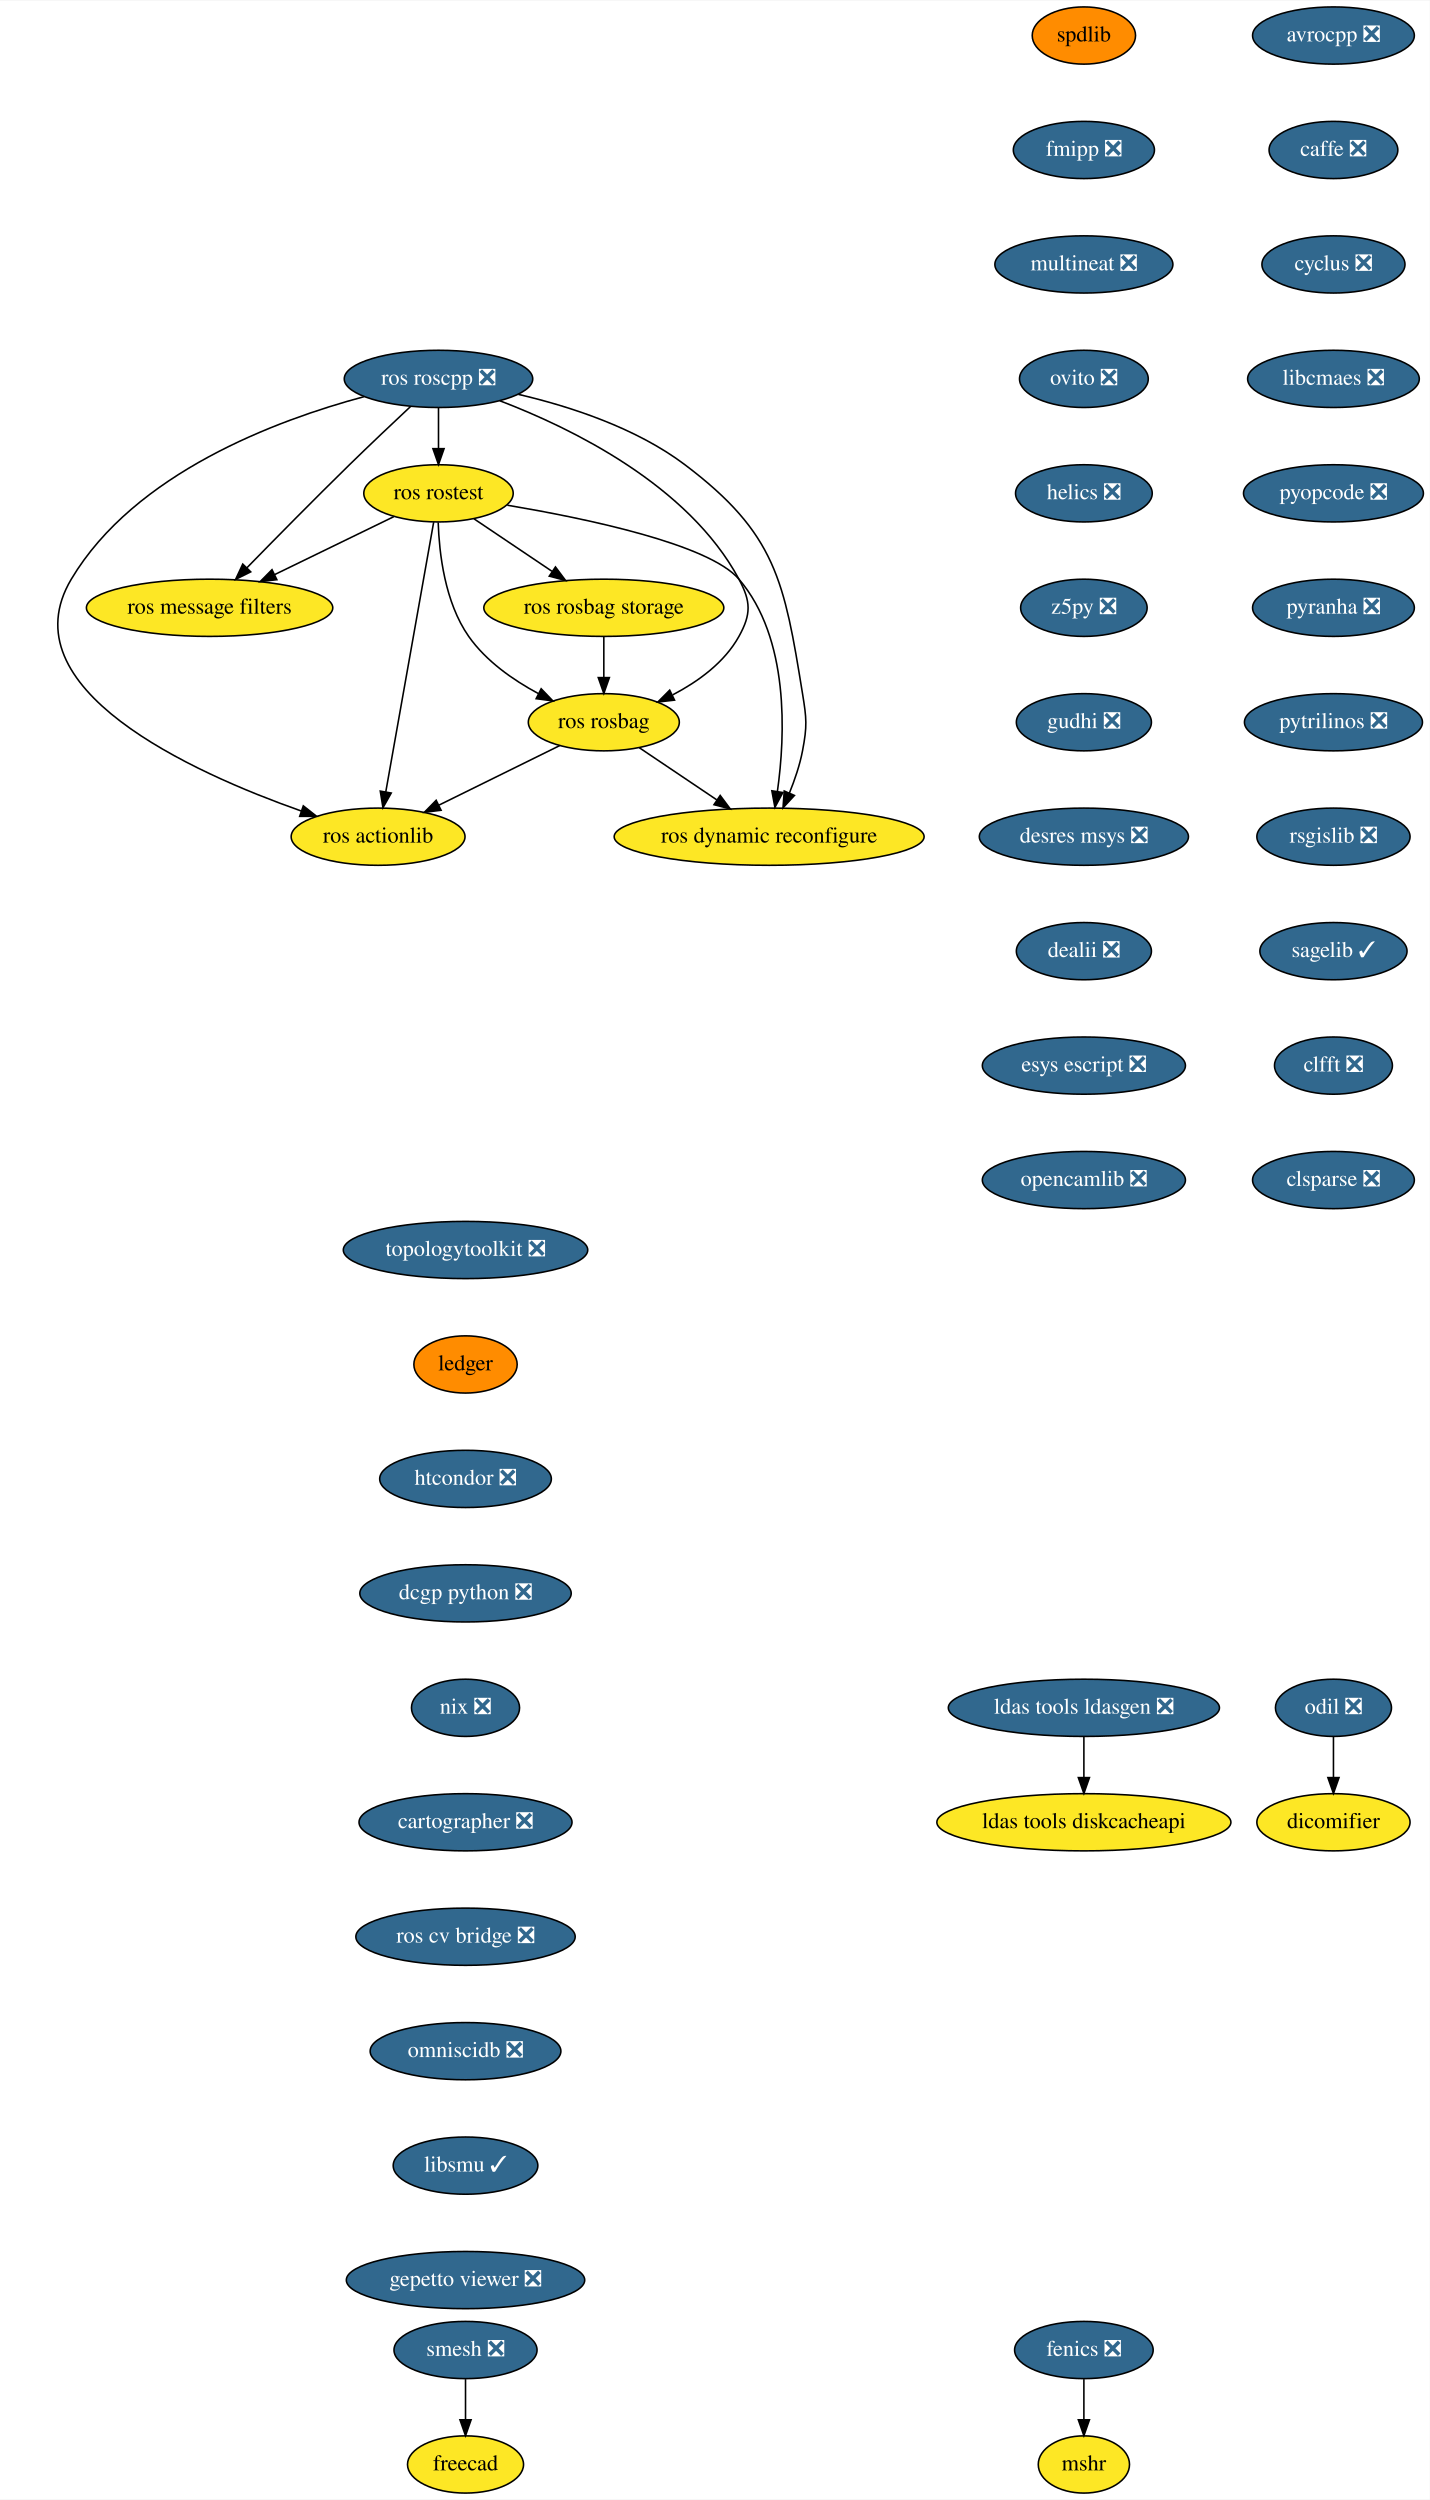
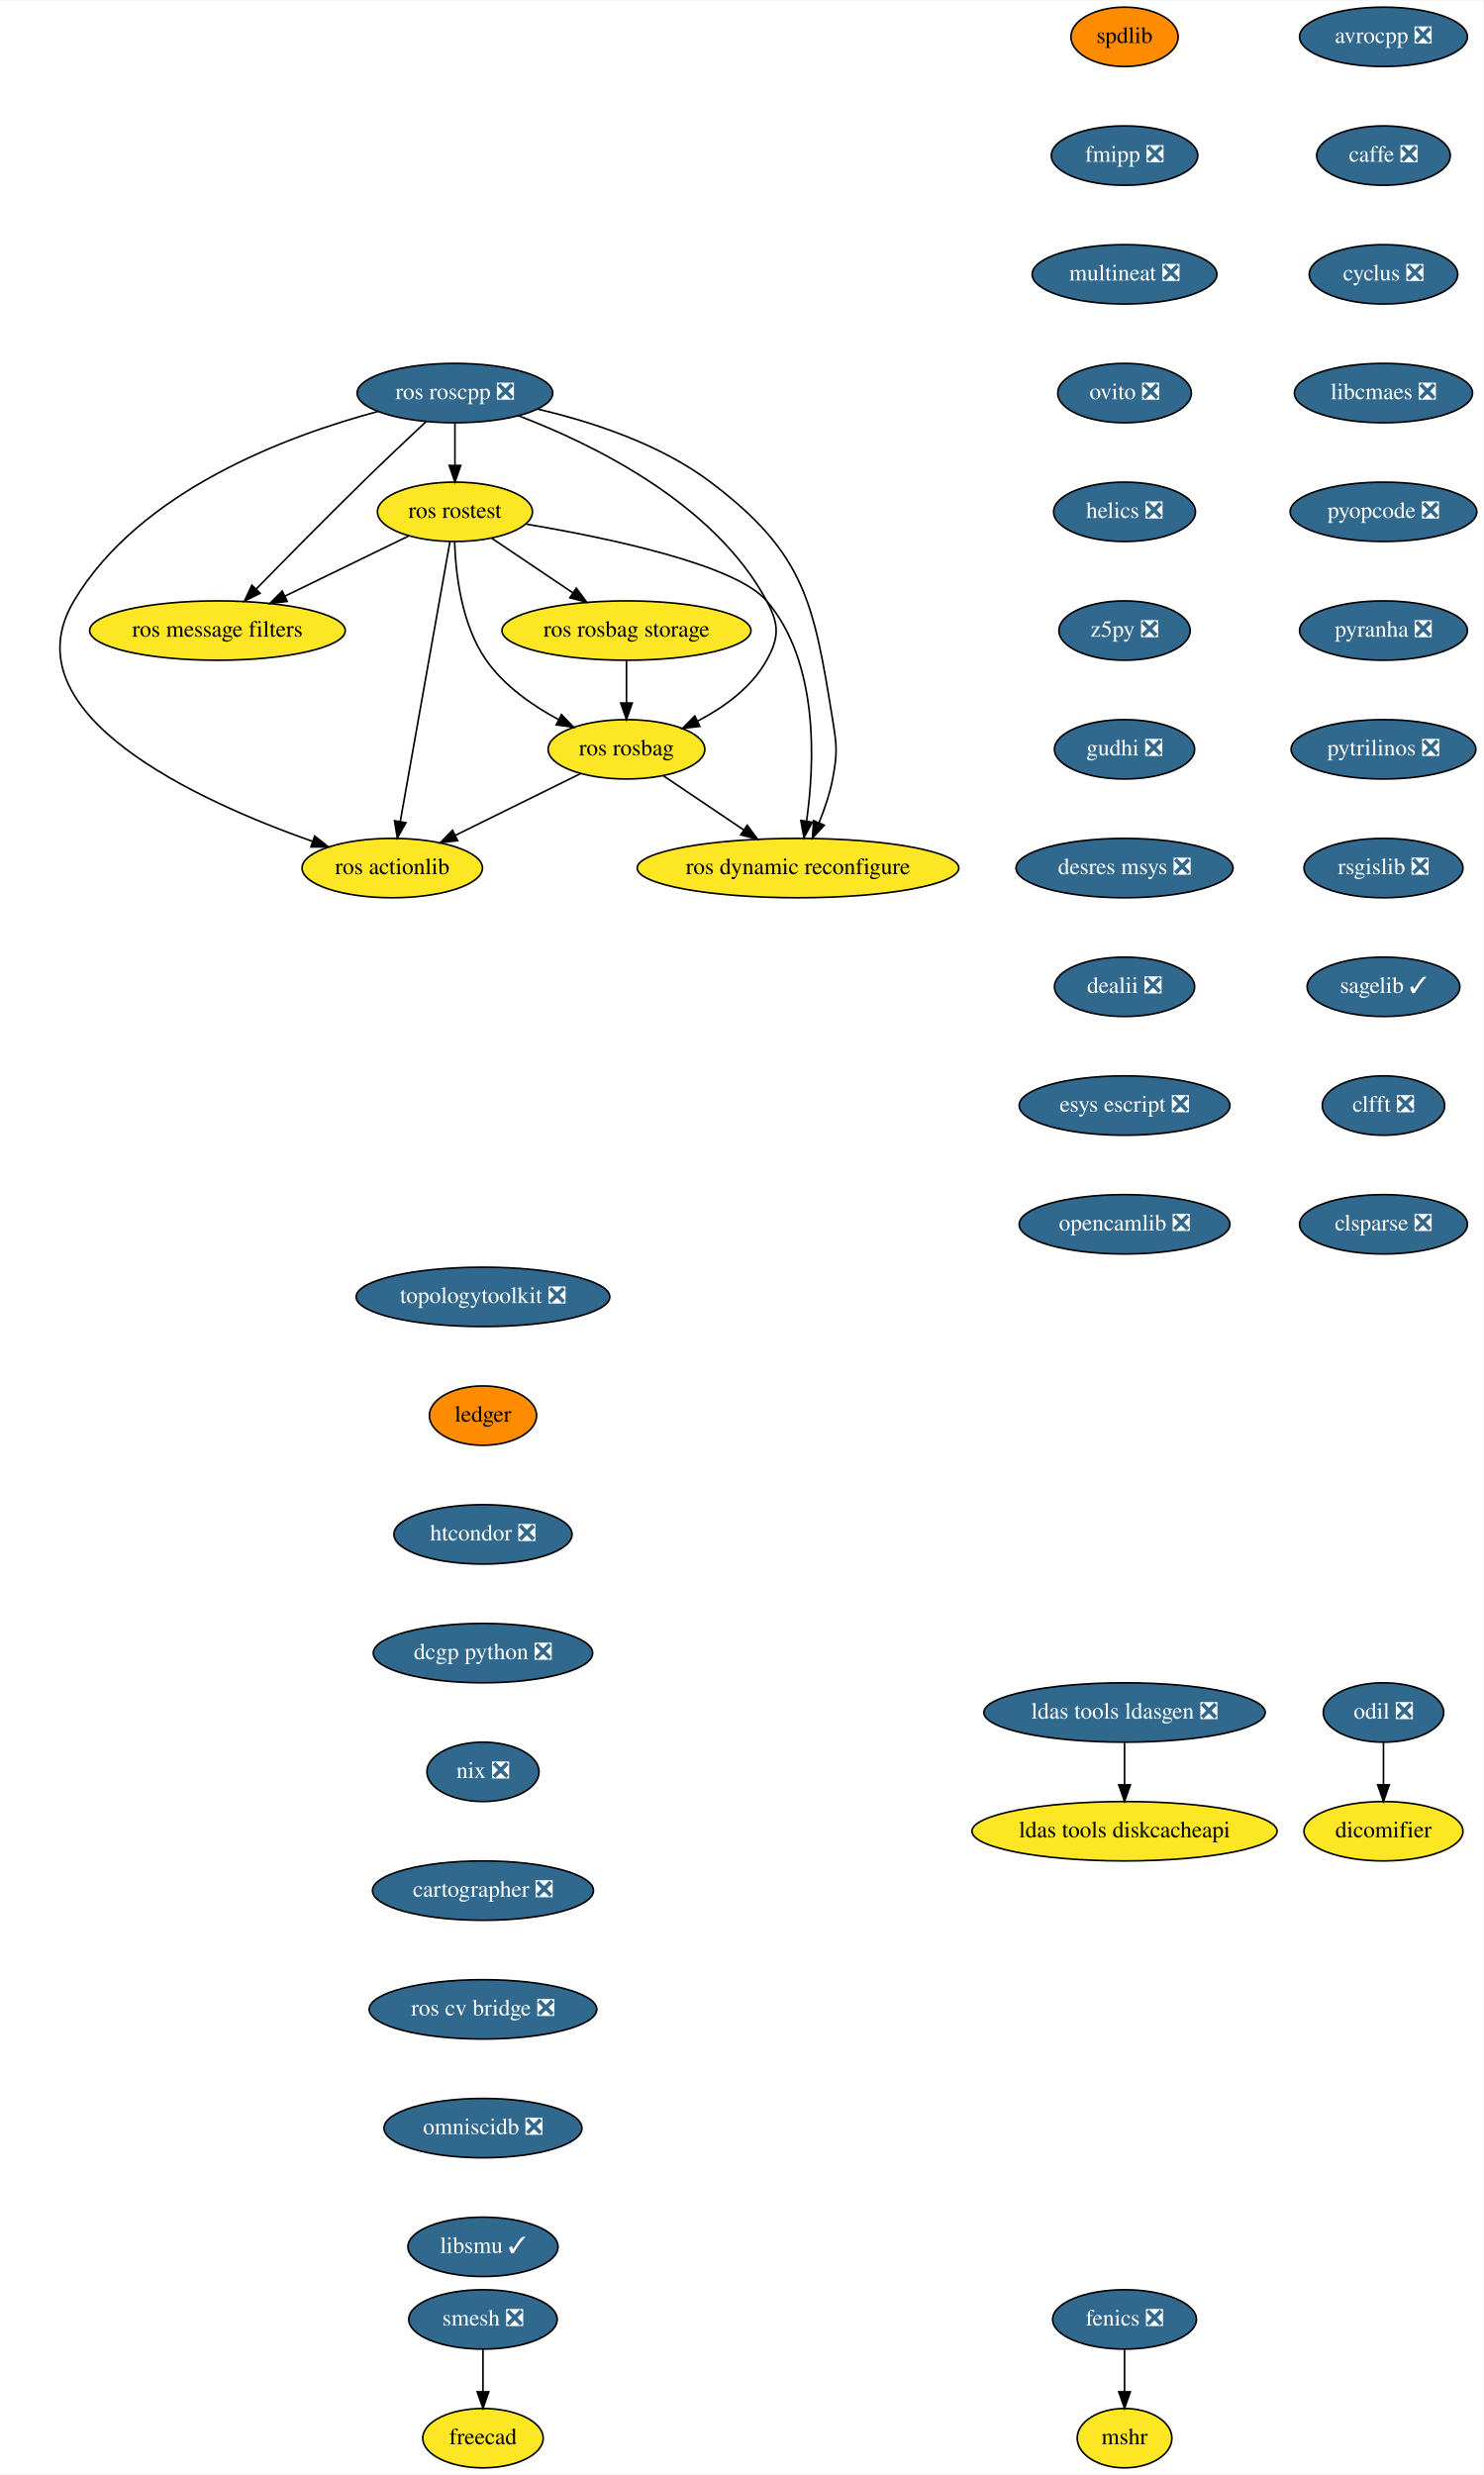
- <svg xmlns="http://www.w3.org/2000/svg" xmlns:xlink="http://www.w3.org/1999/xlink" width="899pt" height="1572pt" viewBox="0.00 0.00 899.40 1572.00">
-   <g id="graph0" class="graph" transform="scale(1 1) rotate(0) translate(4 1568)">
-     <polygon fill="white" stroke="transparent" points="-4,4 -4,-1568 895.4,-1568 895.4,4 -4,4" />
+ <svg xmlns="http://www.w3.org/2000/svg" xmlns:xlink="http://www.w3.org/1999/xlink" width="899pt" height="1500pt" viewBox="0.00 0.00 899.40 1500.00">
+   <g id="graph0" class="graph" transform="scale(1 1) rotate(0) translate(4 1496)">
+     <polygon fill="white" stroke="transparent" points="-4,4 -4,-1496 895.4,-1496 895.4,4 -4,4" />
    <g id="node1" class="node">
      <g id="a_node1">
        <a xlink:href="https://github.com/conda-forge/avrocpp-feedstock/pull/14" xlink:title="avrocpp ❎">
-           <ellipse fill="#31688e" stroke="black" cx="834.85" cy="-1546" rx="50.89" ry="18" />
-           <text text-anchor="middle" x="834.85" y="-1542.3" font-family="Times,serif" font-size="14.00" fill="white">avrocpp ❎</text>
+           <ellipse fill="#31688e" stroke="black" cx="834.85" cy="-1474" rx="50.89" ry="18" />
+           <text text-anchor="middle" x="834.85" y="-1470.3" font-family="Times,serif" font-size="14.00" fill="white">avrocpp ❎</text>
        </a>
      </g>
    </g>
    <g id="node2" class="node">
      <g id="a_node2">
        <a xlink:href="https://github.com/conda-forge/caffe-feedstock/pull/66" xlink:title="caffe ❎">
-           <ellipse fill="#31688e" stroke="black" cx="834.85" cy="-1474" rx="40.5" ry="18" />
-           <text text-anchor="middle" x="834.85" y="-1470.3" font-family="Times,serif" font-size="14.00" fill="white">caffe ❎</text>
+           <ellipse fill="#31688e" stroke="black" cx="834.85" cy="-1402" rx="40.5" ry="18" />
+           <text text-anchor="middle" x="834.85" y="-1398.3" font-family="Times,serif" font-size="14.00" fill="white">caffe ❎</text>
        </a>
      </g>
    </g>
    <g id="node3" class="node">
      <g id="a_node3">
        <a xlink:href="https://github.com/conda-forge/cyclus-feedstock/pull/57" xlink:title="cyclus ❎">
-           <ellipse fill="#31688e" stroke="black" cx="834.85" cy="-1402" rx="45" ry="18" />
-           <text text-anchor="middle" x="834.85" y="-1398.3" font-family="Times,serif" font-size="14.00" fill="white">cyclus ❎</text>
+           <ellipse fill="#31688e" stroke="black" cx="834.85" cy="-1330" rx="45" ry="18" />
+           <text text-anchor="middle" x="834.85" y="-1326.3" font-family="Times,serif" font-size="14.00" fill="white">cyclus ❎</text>
        </a>
      </g>
    </g>
    <g id="node4" class="node">
      <g id="a_node4">
        <a xlink:href="https://github.com/conda-forge/libcmaes-feedstock/pull/23" xlink:title="libcmaes ❎">
-           <ellipse fill="#31688e" stroke="black" cx="834.85" cy="-1330" rx="54" ry="18" />
-           <text text-anchor="middle" x="834.85" y="-1326.3" font-family="Times,serif" font-size="14.00" fill="white">libcmaes ❎</text>
+           <ellipse fill="#31688e" stroke="black" cx="834.85" cy="-1258" rx="54" ry="18" />
+           <text text-anchor="middle" x="834.85" y="-1254.3" font-family="Times,serif" font-size="14.00" fill="white">libcmaes ❎</text>
        </a>
      </g>
    </g>
    <g id="node7" class="node">
      <g id="a_node7">
        <a xlink:href="https://github.com/conda-forge/pyopcode-feedstock/pull/21" xlink:title="pyopcode ❎">
-           <ellipse fill="#31688e" stroke="black" cx="834.85" cy="-1258" rx="56.59" ry="18" />
-           <text text-anchor="middle" x="834.85" y="-1254.3" font-family="Times,serif" font-size="14.00" fill="white">pyopcode ❎</text>
+           <ellipse fill="#31688e" stroke="black" cx="834.85" cy="-1186" rx="56.59" ry="18" />
+           <text text-anchor="middle" x="834.85" y="-1182.3" font-family="Times,serif" font-size="14.00" fill="white">pyopcode ❎</text>
        </a>
      </g>
    </g>
    <g id="node5" class="node">
      <g id="a_node5">
        <a xlink:href="https://github.com/conda-forge/fenics-feedstock/pull/111" xlink:title="fenics ❎">
          <ellipse fill="#31688e" stroke="black" cx="677.85" cy="-90" rx="43.59" ry="18" />
          <text text-anchor="middle" x="677.85" y="-86.3" font-family="Times,serif" font-size="14.00" fill="white">fenics ❎</text>
        </a>
      </g>
    </g>
    <g id="node6" class="node">
      <g id="a_node6">
        <a xlink:href="https://github.com/conda-forge/mshr-feedstock" xlink:title="mshr">
          <ellipse fill="#fde725" stroke="black" cx="677.85" cy="-18" rx="28.7" ry="18" />
          <text text-anchor="middle" x="677.85" y="-14.3" font-family="Times,serif" font-size="14.00">mshr</text>
        </a>
      </g>
    </g>
    <g id="edge4" class="edge">
      <path fill="none" stroke="black" d="M677.85,-71.7C677.85,-63.98 677.85,-54.71 677.85,-46.11" />
      <polygon fill="black" stroke="black" points="681.35,-46.1 677.85,-36.1 674.35,-46.1 681.35,-46.1" />
    </g>
    <g id="node8" class="node">
      <g id="a_node8">
        <a xlink:href="https://github.com/conda-forge/pyranha-feedstock/pull/17" xlink:title="pyranha ❎">
-           <ellipse fill="#31688e" stroke="black" cx="834.85" cy="-1186" rx="50.89" ry="18" />
-           <text text-anchor="middle" x="834.85" y="-1182.3" font-family="Times,serif" font-size="14.00" fill="white">pyranha ❎</text>
+           <ellipse fill="#31688e" stroke="black" cx="834.85" cy="-1114" rx="50.89" ry="18" />
+           <text text-anchor="middle" x="834.85" y="-1110.3" font-family="Times,serif" font-size="14.00" fill="white">pyranha ❎</text>
        </a>
      </g>
    </g>
    <g id="node9" class="node">
      <g id="a_node9">
        <a xlink:href="https://github.com/conda-forge/pytrilinos-feedstock/pull/30" xlink:title="pytrilinos ❎">
-           <ellipse fill="#31688e" stroke="black" cx="834.85" cy="-1114" rx="56" ry="18" />
-           <text text-anchor="middle" x="834.85" y="-1110.3" font-family="Times,serif" font-size="14.00" fill="white">pytrilinos ❎</text>
+           <ellipse fill="#31688e" stroke="black" cx="834.85" cy="-1042" rx="56" ry="18" />
+           <text text-anchor="middle" x="834.85" y="-1038.3" font-family="Times,serif" font-size="14.00" fill="white">pytrilinos ❎</text>
        </a>
      </g>
    </g>
    <g id="node10" class="node">
      <g id="a_node10">
        <a xlink:href="https://github.com/conda-forge/rsgislib-feedstock/pull/36" xlink:title="rsgislib ❎">
-           <ellipse fill="#31688e" stroke="black" cx="834.85" cy="-1042" rx="48.19" ry="18" />
-           <text text-anchor="middle" x="834.85" y="-1038.3" font-family="Times,serif" font-size="14.00" fill="white">rsgislib ❎</text>
+           <ellipse fill="#31688e" stroke="black" cx="834.85" cy="-970" rx="48.19" ry="18" />
+           <text text-anchor="middle" x="834.85" y="-966.3" font-family="Times,serif" font-size="14.00" fill="white">rsgislib ❎</text>
        </a>
      </g>
    </g>
    <g id="node11" class="node">
      <g id="a_node11">
        <a xlink:href="https://github.com/conda-forge/sagelib-feedstock/pull/108" xlink:title="sagelib ✓">
-           <ellipse fill="#31688e" stroke="black" cx="834.85" cy="-970" rx="46.29" ry="18" />
-           <text text-anchor="middle" x="834.85" y="-966.3" font-family="Times,serif" font-size="14.00" fill="white">sagelib ✓</text>
+           <ellipse fill="#31688e" stroke="black" cx="834.85" cy="-898" rx="46.29" ry="18" />
+           <text text-anchor="middle" x="834.85" y="-894.3" font-family="Times,serif" font-size="14.00" fill="white">sagelib ✓</text>
        </a>
      </g>
    </g>
    <g id="node12" class="node">
      <g id="a_node12">
        <a xlink:href="https://github.com/conda-forge/clfft-feedstock/pull/11" xlink:title="clfft ❎">
-           <ellipse fill="#31688e" stroke="black" cx="834.85" cy="-898" rx="37.09" ry="18" />
-           <text text-anchor="middle" x="834.85" y="-894.3" font-family="Times,serif" font-size="14.00" fill="white">clfft ❎</text>
+           <ellipse fill="#31688e" stroke="black" cx="834.85" cy="-826" rx="37.09" ry="18" />
+           <text text-anchor="middle" x="834.85" y="-822.3" font-family="Times,serif" font-size="14.00" fill="white">clfft ❎</text>
        </a>
      </g>
    </g>
    <g id="node13" class="node">
      <g id="a_node13">
        <a xlink:href="https://github.com/conda-forge/clsparse-feedstock/pull/8" xlink:title="clsparse ❎">
-           <ellipse fill="#31688e" stroke="black" cx="834.85" cy="-826" rx="50.89" ry="18" />
-           <text text-anchor="middle" x="834.85" y="-822.3" font-family="Times,serif" font-size="14.00" fill="white">clsparse ❎</text>
+           <ellipse fill="#31688e" stroke="black" cx="834.85" cy="-754" rx="50.89" ry="18" />
+           <text text-anchor="middle" x="834.85" y="-750.3" font-family="Times,serif" font-size="14.00" fill="white">clsparse ❎</text>
        </a>
      </g>
    </g>
    <g id="node14" class="node">
      <g id="a_node14">
        <a xlink:href="https://github.com/conda-forge/spdlib-feedstock" xlink:title="spdlib">
-           <ellipse fill="#ff8c00" stroke="black" cx="677.85" cy="-1546" rx="32.5" ry="18" />
-           <text text-anchor="middle" x="677.85" y="-1542.3" font-family="Times,serif" font-size="14.00">spdlib</text>
+           <ellipse fill="#ff8c00" stroke="black" cx="677.85" cy="-1474" rx="32.5" ry="18" />
+           <text text-anchor="middle" x="677.85" y="-1470.3" font-family="Times,serif" font-size="14.00">spdlib</text>
        </a>
      </g>
    </g>
    <g id="node15" class="node">
      <g id="a_node15">
        <a xlink:href="https://github.com/conda-forge/fmipp-feedstock/pull/16" xlink:title="fmipp ❎">
-           <ellipse fill="#31688e" stroke="black" cx="677.85" cy="-1474" rx="44.39" ry="18" />
-           <text text-anchor="middle" x="677.85" y="-1470.3" font-family="Times,serif" font-size="14.00" fill="white">fmipp ❎</text>
+           <ellipse fill="#31688e" stroke="black" cx="677.85" cy="-1402" rx="44.39" ry="18" />
+           <text text-anchor="middle" x="677.85" y="-1398.3" font-family="Times,serif" font-size="14.00" fill="white">fmipp ❎</text>
        </a>
      </g>
    </g>
    <g id="node18" class="node">
      <g id="a_node18">
        <a xlink:href="https://github.com/conda-forge/multineat-feedstock/pull/5" xlink:title="multineat ❎">
-           <ellipse fill="#31688e" stroke="black" cx="677.85" cy="-1402" rx="56" ry="18" />
-           <text text-anchor="middle" x="677.85" y="-1398.3" font-family="Times,serif" font-size="14.00" fill="white">multineat ❎</text>
+           <ellipse fill="#31688e" stroke="black" cx="677.85" cy="-1330" rx="56" ry="18" />
+           <text text-anchor="middle" x="677.85" y="-1326.3" font-family="Times,serif" font-size="14.00" fill="white">multineat ❎</text>
        </a>
      </g>
    </g>
    <g id="node16" class="node">
      <g id="a_node16">
        <a xlink:href="https://github.com/conda-forge/smesh-feedstock/pull/36" xlink:title="smesh ❎">
          <ellipse fill="#31688e" stroke="black" cx="288.85" cy="-90" rx="45" ry="18" />
          <text text-anchor="middle" x="288.85" y="-86.3" font-family="Times,serif" font-size="14.00" fill="white">smesh ❎</text>
        </a>
      </g>
    </g>
    <g id="node17" class="node">
      <g id="a_node17">
        <a xlink:href="https://github.com/conda-forge/freecad-feedstock" xlink:title="freecad">
          <ellipse fill="#fde725" stroke="black" cx="288.85" cy="-18" rx="36.5" ry="18" />
          <text text-anchor="middle" x="288.85" y="-14.3" font-family="Times,serif" font-size="14.00">freecad</text>
        </a>
      </g>
    </g>
    <g id="edge13" class="edge">
      <path fill="none" stroke="black" d="M288.85,-71.7C288.85,-63.98 288.85,-54.71 288.85,-46.11" />
      <polygon fill="black" stroke="black" points="292.35,-46.1 288.85,-36.1 285.35,-46.1 292.35,-46.1" />
    </g>
    <g id="node19" class="node">
      <g id="a_node19">
        <a xlink:href="https://github.com/conda-forge/ovito-feedstock/pull/30" xlink:title="ovito ❎">
-           <ellipse fill="#31688e" stroke="black" cx="677.85" cy="-1330" rx="40.5" ry="18" />
-           <text text-anchor="middle" x="677.85" y="-1326.3" font-family="Times,serif" font-size="14.00" fill="white">ovito ❎</text>
+           <ellipse fill="#31688e" stroke="black" cx="677.85" cy="-1258" rx="40.5" ry="18" />
+           <text text-anchor="middle" x="677.85" y="-1254.3" font-family="Times,serif" font-size="14.00" fill="white">ovito ❎</text>
        </a>
      </g>
    </g>
    <g id="node20" class="node">
      <g id="a_node20">
        <a xlink:href="https://github.com/conda-forge/helics-feedstock/pull/21" xlink:title="helics ❎">
-           <ellipse fill="#31688e" stroke="black" cx="677.85" cy="-1258" rx="43" ry="18" />
-           <text text-anchor="middle" x="677.85" y="-1254.3" font-family="Times,serif" font-size="14.00" fill="white">helics ❎</text>
+           <ellipse fill="#31688e" stroke="black" cx="677.85" cy="-1186" rx="43" ry="18" />
+           <text text-anchor="middle" x="677.85" y="-1182.3" font-family="Times,serif" font-size="14.00" fill="white">helics ❎</text>
        </a>
      </g>
    </g>
    <g id="node21" class="node">
      <g id="a_node21">
        <a xlink:href="https://github.com/conda-forge/z5py-feedstock/pull/33" xlink:title="z5py ❎">
-           <ellipse fill="#31688e" stroke="black" cx="677.85" cy="-1186" rx="39.79" ry="18" />
-           <text text-anchor="middle" x="677.85" y="-1182.3" font-family="Times,serif" font-size="14.00" fill="white">z5py ❎</text>
+           <ellipse fill="#31688e" stroke="black" cx="677.85" cy="-1114" rx="39.79" ry="18" />
+           <text text-anchor="middle" x="677.85" y="-1110.3" font-family="Times,serif" font-size="14.00" fill="white">z5py ❎</text>
        </a>
      </g>
    </g>
    <g id="node22" class="node">
      <g id="a_node22">
        <a xlink:href="https://github.com/conda-forge/gudhi-feedstock/pull/22" xlink:title="gudhi ❎">
-           <ellipse fill="#31688e" stroke="black" cx="677.85" cy="-1114" rx="42.49" ry="18" />
-           <text text-anchor="middle" x="677.85" y="-1110.3" font-family="Times,serif" font-size="14.00" fill="white">gudhi ❎</text>
+           <ellipse fill="#31688e" stroke="black" cx="677.85" cy="-1042" rx="42.49" ry="18" />
+           <text text-anchor="middle" x="677.85" y="-1038.3" font-family="Times,serif" font-size="14.00" fill="white">gudhi ❎</text>
        </a>
      </g>
    </g>
    <g id="node23" class="node">
      <g id="a_node23">
        <a xlink:href="https://github.com/conda-forge/desres-msys-feedstock/pull/11" xlink:title="desres msys ❎">
-           <ellipse fill="#31688e" stroke="black" cx="677.85" cy="-1042" rx="65.79" ry="18" />
-           <text text-anchor="middle" x="677.85" y="-1038.3" font-family="Times,serif" font-size="14.00" fill="white">desres msys ❎</text>
+           <ellipse fill="#31688e" stroke="black" cx="677.85" cy="-970" rx="65.79" ry="18" />
+           <text text-anchor="middle" x="677.85" y="-966.3" font-family="Times,serif" font-size="14.00" fill="white">desres msys ❎</text>
        </a>
      </g>
    </g>
    <g id="node26" class="node">
      <g id="a_node26">
        <a xlink:href="https://github.com/conda-forge/dealii-feedstock/pull/10" xlink:title="dealii ❎">
-           <ellipse fill="#31688e" stroke="black" cx="677.85" cy="-970" rx="42.49" ry="18" />
-           <text text-anchor="middle" x="677.85" y="-966.3" font-family="Times,serif" font-size="14.00" fill="white">dealii ❎</text>
+           <ellipse fill="#31688e" stroke="black" cx="677.85" cy="-898" rx="42.49" ry="18" />
+           <text text-anchor="middle" x="677.85" y="-894.3" font-family="Times,serif" font-size="14.00" fill="white">dealii ❎</text>
        </a>
      </g>
    </g>
    <g id="node24" class="node">
      <g id="a_node24">
        <a xlink:href="https://github.com/conda-forge/ldas-tools-ldasgen-feedstock/pull/9" xlink:title="ldas tools ldasgen ❎">
-           <ellipse fill="#31688e" stroke="black" cx="677.85" cy="-494" rx="85.29" ry="18" />
-           <text text-anchor="middle" x="677.85" y="-490.3" font-family="Times,serif" font-size="14.00" fill="white">ldas tools ldasgen ❎</text>
+           <ellipse fill="#31688e" stroke="black" cx="677.85" cy="-458" rx="85.29" ry="18" />
+           <text text-anchor="middle" x="677.85" y="-454.3" font-family="Times,serif" font-size="14.00" fill="white">ldas tools ldasgen ❎</text>
        </a>
      </g>
    </g>
    <g id="node25" class="node">
      <g id="a_node25">
        <a xlink:href="https://github.com/conda-forge/ldas-tools-diskcacheapi-feedstock" xlink:title="ldas tools diskcacheapi">
-           <ellipse fill="#fde725" stroke="black" cx="677.85" cy="-422" rx="92.5" ry="18" />
-           <text text-anchor="middle" x="677.85" y="-418.3" font-family="Times,serif" font-size="14.00">ldas tools diskcacheapi</text>
+           <ellipse fill="#fde725" stroke="black" cx="677.85" cy="-386" rx="92.5" ry="18" />
+           <text text-anchor="middle" x="677.85" y="-382.3" font-family="Times,serif" font-size="14.00">ldas tools diskcacheapi</text>
        </a>
      </g>
    </g>
    <g id="edge20" class="edge">
-       <path fill="none" stroke="black" d="M677.85,-475.7C677.85,-467.98 677.85,-458.71 677.85,-450.11" />
-       <polygon fill="black" stroke="black" points="681.35,-450.1 677.85,-440.1 674.35,-450.1 681.35,-450.1" />
+       <path fill="none" stroke="black" d="M677.85,-439.7C677.85,-431.98 677.85,-422.71 677.85,-414.11" />
+       <polygon fill="black" stroke="black" points="681.35,-414.1 677.85,-404.1 674.35,-414.1 681.35,-414.1" />
    </g>
    <g id="node27" class="node">
      <g id="a_node27">
        <a xlink:href="https://github.com/conda-forge/esys-escript-feedstock/pull/21" xlink:title="esys escript ❎">
-           <ellipse fill="#31688e" stroke="black" cx="677.85" cy="-898" rx="63.89" ry="18" />
-           <text text-anchor="middle" x="677.85" y="-894.3" font-family="Times,serif" font-size="14.00" fill="white">esys escript ❎</text>
+           <ellipse fill="#31688e" stroke="black" cx="677.85" cy="-826" rx="63.89" ry="18" />
+           <text text-anchor="middle" x="677.85" y="-822.3" font-family="Times,serif" font-size="14.00" fill="white">esys escript ❎</text>
        </a>
      </g>
    </g>
    <g id="node28" class="node">
      <g id="a_node28">
        <a xlink:href="https://github.com/conda-forge/opencamlib-feedstock/pull/5" xlink:title="opencamlib ❎">
-           <ellipse fill="#31688e" stroke="black" cx="677.85" cy="-826" rx="63.89" ry="18" />
-           <text text-anchor="middle" x="677.85" y="-822.3" font-family="Times,serif" font-size="14.00" fill="white">opencamlib ❎</text>
+           <ellipse fill="#31688e" stroke="black" cx="677.85" cy="-754" rx="63.89" ry="18" />
+           <text text-anchor="middle" x="677.85" y="-750.3" font-family="Times,serif" font-size="14.00" fill="white">opencamlib ❎</text>
        </a>
      </g>
    </g>
    <g id="node29" class="node">
      <g id="a_node29">
        <a xlink:href="https://github.com/conda-forge/topologytoolkit-feedstock/pull/7" xlink:title="topologytoolkit ❎">
-           <ellipse fill="#31688e" stroke="black" cx="288.85" cy="-782" rx="76.89" ry="18" />
-           <text text-anchor="middle" x="288.85" y="-778.3" font-family="Times,serif" font-size="14.00" fill="white">topologytoolkit ❎</text>
+           <ellipse fill="#31688e" stroke="black" cx="288.85" cy="-710" rx="76.89" ry="18" />
+           <text text-anchor="middle" x="288.85" y="-706.3" font-family="Times,serif" font-size="14.00" fill="white">topologytoolkit ❎</text>
        </a>
      </g>
    </g>
    <g id="node30" class="node">
      <g id="a_node30">
        <a xlink:href="https://github.com/conda-forge/ledger-feedstock" xlink:title="ledger">
-           <ellipse fill="#ff8c00" stroke="black" cx="288.85" cy="-710" rx="32.5" ry="18" />
-           <text text-anchor="middle" x="288.85" y="-706.3" font-family="Times,serif" font-size="14.00">ledger</text>
+           <ellipse fill="#ff8c00" stroke="black" cx="288.85" cy="-638" rx="32.5" ry="18" />
+           <text text-anchor="middle" x="288.85" y="-634.3" font-family="Times,serif" font-size="14.00">ledger</text>
        </a>
      </g>
    </g>
    <g id="node31" class="node">
      <g id="a_node31">
        <a xlink:href="https://github.com/conda-forge/htcondor-feedstock/pull/18" xlink:title="htcondor ❎">
-           <ellipse fill="#31688e" stroke="black" cx="288.85" cy="-638" rx="54" ry="18" />
-           <text text-anchor="middle" x="288.85" y="-634.3" font-family="Times,serif" font-size="14.00" fill="white">htcondor ❎</text>
+           <ellipse fill="#31688e" stroke="black" cx="288.85" cy="-566" rx="54" ry="18" />
+           <text text-anchor="middle" x="288.85" y="-562.3" font-family="Times,serif" font-size="14.00" fill="white">htcondor ❎</text>
        </a>
      </g>
    </g>
    <g id="node39" class="node">
      <g id="a_node39">
        <a xlink:href="https://github.com/conda-forge/dcgp-python-feedstock/pull/14" xlink:title="dcgp python ❎">
-           <ellipse fill="#31688e" stroke="black" cx="288.85" cy="-566" rx="66.5" ry="18" />
-           <text text-anchor="middle" x="288.85" y="-562.3" font-family="Times,serif" font-size="14.00" fill="white">dcgp python ❎</text>
+           <ellipse fill="#31688e" stroke="black" cx="288.85" cy="-494" rx="66.5" ry="18" />
+           <text text-anchor="middle" x="288.85" y="-490.3" font-family="Times,serif" font-size="14.00" fill="white">dcgp python ❎</text>
        </a>
      </g>
    </g>
    <g id="node32" class="node">
      <g id="a_node32">
        <a xlink:href="https://github.com/conda-forge/ros-roscpp-feedstock/pull/10" xlink:title="ros roscpp ❎">
-           <ellipse fill="#31688e" stroke="black" cx="271.85" cy="-1330" rx="59.29" ry="18" />
-           <text text-anchor="middle" x="271.85" y="-1326.3" font-family="Times,serif" font-size="14.00" fill="white">ros roscpp ❎</text>
+           <ellipse fill="#31688e" stroke="black" cx="271.85" cy="-1258" rx="59.29" ry="18" />
+           <text text-anchor="middle" x="271.85" y="-1254.3" font-family="Times,serif" font-size="14.00" fill="white">ros roscpp ❎</text>
        </a>
      </g>
    </g>
    <g id="node33" class="node">
      <g id="a_node33">
        <a xlink:href="https://github.com/conda-forge/ros-rostest-feedstock" xlink:title="ros rostest">
-           <ellipse fill="#fde725" stroke="black" cx="271.85" cy="-1258" rx="47" ry="18" />
-           <text text-anchor="middle" x="271.85" y="-1254.3" font-family="Times,serif" font-size="14.00">ros rostest</text>
+           <ellipse fill="#fde725" stroke="black" cx="271.85" cy="-1186" rx="47" ry="18" />
+           <text text-anchor="middle" x="271.85" y="-1182.3" font-family="Times,serif" font-size="14.00">ros rostest</text>
        </a>
      </g>
    </g>
    <g id="edge26" class="edge">
-       <path fill="none" stroke="black" d="M271.85,-1311.7C271.85,-1303.98 271.85,-1294.71 271.85,-1286.11" />
-       <polygon fill="black" stroke="black" points="275.35,-1286.1 271.85,-1276.1 268.35,-1286.1 275.35,-1286.1" />
+       <path fill="none" stroke="black" d="M271.85,-1239.7C271.85,-1231.98 271.85,-1222.71 271.85,-1214.11" />
+       <polygon fill="black" stroke="black" points="275.35,-1214.1 271.85,-1204.1 268.35,-1214.1 275.35,-1214.1" />
    </g>
    <g id="node34" class="node">
      <g id="a_node34">
        <a xlink:href="https://github.com/conda-forge/ros-message-filters-feedstock" xlink:title="ros message filters">
-           <ellipse fill="#fde725" stroke="black" cx="127.85" cy="-1186" rx="77.5" ry="18" />
-           <text text-anchor="middle" x="127.85" y="-1182.3" font-family="Times,serif" font-size="14.00">ros message filters</text>
+           <ellipse fill="#fde725" stroke="black" cx="127.85" cy="-1114" rx="77.5" ry="18" />
+           <text text-anchor="middle" x="127.85" y="-1110.3" font-family="Times,serif" font-size="14.00">ros message filters</text>
        </a>
      </g>
    </g>
    <g id="edge27" class="edge">
-       <path fill="none" stroke="black" d="M254.31,-1312.67C243.2,-1302.27 228.58,-1288.45 215.85,-1276 193.7,-1254.33 168.92,-1229.18 151.31,-1211.15" />
-       <polygon fill="black" stroke="black" points="153.72,-1208.61 144.23,-1203.9 148.71,-1213.5 153.72,-1208.61" />
+       <path fill="none" stroke="black" d="M254.31,-1240.67C243.2,-1230.27 228.58,-1216.45 215.85,-1204 193.7,-1182.33 168.92,-1157.18 151.31,-1139.15" />
+       <polygon fill="black" stroke="black" points="153.72,-1136.61 144.23,-1131.9 148.71,-1141.5 153.72,-1136.61" />
    </g>
    <g id="node35" class="node">
      <g id="a_node35">
        <a xlink:href="https://github.com/conda-forge/ros-rosbag-feedstock" xlink:title="ros rosbag">
-           <ellipse fill="#fde725" stroke="black" cx="375.85" cy="-1114" rx="47.5" ry="18" />
-           <text text-anchor="middle" x="375.85" y="-1110.3" font-family="Times,serif" font-size="14.00">ros rosbag</text>
+           <ellipse fill="#fde725" stroke="black" cx="375.85" cy="-1042" rx="47.5" ry="18" />
+           <text text-anchor="middle" x="375.85" y="-1038.3" font-family="Times,serif" font-size="14.00">ros rosbag</text>
        </a>
      </g>
    </g>
    <g id="edge28" class="edge">
-       <path fill="none" stroke="black" d="M310.39,-1316.25C355.8,-1298.91 429.1,-1263.08 460.85,-1204 468.43,-1189.91 468.62,-1181.99 460.85,-1168 451.75,-1151.6 435.24,-1139.61 419.17,-1131.23" />
-       <polygon fill="black" stroke="black" points="420.34,-1127.91 409.82,-1126.71 417.29,-1134.21 420.34,-1127.91" />
+       <path fill="none" stroke="black" d="M310.39,-1244.25C355.8,-1226.91 429.1,-1191.08 460.85,-1132 468.43,-1117.91 468.62,-1109.99 460.85,-1096 451.75,-1079.6 435.24,-1067.61 419.17,-1059.23" />
+       <polygon fill="black" stroke="black" points="420.34,-1055.91 409.82,-1054.71 417.29,-1062.21 420.34,-1055.91" />
    </g>
    <g id="node36" class="node">
      <g id="a_node36">
        <a xlink:href="https://github.com/conda-forge/ros-actionlib-feedstock" xlink:title="ros actionlib">
-           <ellipse fill="#fde725" stroke="black" cx="233.85" cy="-1042" rx="54.69" ry="18" />
-           <text text-anchor="middle" x="233.85" y="-1038.3" font-family="Times,serif" font-size="14.00">ros actionlib</text>
+           <ellipse fill="#fde725" stroke="black" cx="233.85" cy="-970" rx="54.69" ry="18" />
+           <text text-anchor="middle" x="233.85" y="-966.3" font-family="Times,serif" font-size="14.00">ros actionlib</text>
        </a>
      </g>
    </g>
    <g id="edge29" class="edge">
-       <path fill="none" stroke="black" d="M225.08,-1318.83C169.9,-1304.06 80.65,-1270.79 40.85,-1204 0,-1135.44 116.03,-1082.67 185.63,-1058.12" />
-       <polygon fill="black" stroke="black" points="186.81,-1061.41 195.13,-1054.84 184.53,-1054.79 186.81,-1061.41" />
+       <path fill="none" stroke="black" d="M225.08,-1246.83C169.9,-1232.06 80.65,-1198.79 40.85,-1132 0,-1063.44 116.03,-1010.67 185.63,-986.12" />
+       <polygon fill="black" stroke="black" points="186.81,-989.41 195.13,-982.84 184.53,-982.79 186.81,-989.41" />
    </g>
    <g id="node37" class="node">
      <g id="a_node37">
        <a xlink:href="https://github.com/conda-forge/ros-dynamic-reconfigure-feedstock" xlink:title="ros dynamic reconfigure">
-           <ellipse fill="#fde725" stroke="black" cx="479.85" cy="-1042" rx="97.5" ry="18" />
-           <text text-anchor="middle" x="479.85" y="-1038.3" font-family="Times,serif" font-size="14.00">ros dynamic reconfigure</text>
+           <ellipse fill="#fde725" stroke="black" cx="479.85" cy="-970" rx="97.5" ry="18" />
+           <text text-anchor="middle" x="479.85" y="-966.3" font-family="Times,serif" font-size="14.00">ros dynamic reconfigure</text>
        </a>
      </g>
    </g>
    <g id="edge30" class="edge">
-       <path fill="none" stroke="black" d="M322.11,-1320.26C354.48,-1312.71 396.1,-1299.22 426.85,-1276 484.28,-1232.65 489.33,-1203.03 500.85,-1132 503.42,-1116.21 503.85,-1111.72 500.85,-1096 499.15,-1087.06 495.95,-1077.7 492.56,-1069.37" />
-       <polygon fill="black" stroke="black" points="495.76,-1067.95 488.57,-1060.17 489.34,-1070.73 495.76,-1067.95" />
+       <path fill="none" stroke="black" d="M322.11,-1248.26C354.48,-1240.71 396.1,-1227.22 426.85,-1204 484.28,-1160.65 489.33,-1131.03 500.85,-1060 503.42,-1044.21 503.85,-1039.72 500.85,-1024 499.15,-1015.06 495.95,-1005.7 492.56,-997.37" />
+       <polygon fill="black" stroke="black" points="495.76,-995.95 488.57,-988.17 489.34,-998.73 495.76,-995.95" />
    </g>
    <g id="edge31" class="edge">
-       <path fill="none" stroke="black" d="M243.75,-1243.34C222.43,-1232.98 192.81,-1218.58 168.86,-1206.93" />
-       <polygon fill="black" stroke="black" points="170.17,-1203.68 159.65,-1202.46 167.11,-1209.98 170.17,-1203.68" />
+       <path fill="none" stroke="black" d="M243.75,-1171.34C222.43,-1160.98 192.81,-1146.58 168.86,-1134.93" />
+       <polygon fill="black" stroke="black" points="170.17,-1131.68 159.65,-1130.46 167.11,-1137.98 170.17,-1131.68" />
    </g>
    <g id="edge32" class="edge">
-       <path fill="none" stroke="black" d="M271.66,-1239.7C272.27,-1220.52 275.79,-1189.47 290.85,-1168 301.71,-1152.53 318.66,-1140.64 334.58,-1132.08" />
-       <polygon fill="black" stroke="black" points="336.44,-1135.07 343.79,-1127.43 333.28,-1128.82 336.44,-1135.07" />
+       <path fill="none" stroke="black" d="M271.66,-1167.7C272.27,-1148.52 275.79,-1117.47 290.85,-1096 301.71,-1080.53 318.66,-1068.64 334.58,-1060.08" />
+       <polygon fill="black" stroke="black" points="336.44,-1063.07 343.79,-1055.43 333.28,-1056.82 336.44,-1063.07" />
    </g>
    <g id="edge33" class="edge">
-       <path fill="none" stroke="black" d="M268.81,-1239.85C262.22,-1202.75 246.6,-1114.81 238.67,-1070.1" />
-       <polygon fill="black" stroke="black" points="242.11,-1069.47 236.91,-1060.23 235.22,-1070.69 242.11,-1069.47" />
+       <path fill="none" stroke="black" d="M268.81,-1167.85C262.22,-1130.75 246.6,-1042.81 238.67,-998.1" />
+       <polygon fill="black" stroke="black" points="242.11,-997.47 236.91,-988.23 235.22,-998.69 242.11,-997.47" />
    </g>
    <g id="edge34" class="edge">
-       <path fill="none" stroke="black" d="M315.14,-1250.53C364.86,-1242.16 442.03,-1226.02 460.85,-1204 492.68,-1166.78 490.02,-1105.78 485.05,-1070.52" />
-       <polygon fill="black" stroke="black" points="488.48,-1069.79 483.47,-1060.46 481.56,-1070.88 488.48,-1069.79" />
+       <path fill="none" stroke="black" d="M315.14,-1178.53C364.86,-1170.16 442.03,-1154.02 460.85,-1132 492.68,-1094.78 490.02,-1033.78 485.05,-998.52" />
+       <polygon fill="black" stroke="black" points="488.48,-997.79 483.47,-988.46 481.56,-998.88 488.48,-997.79" />
    </g>
    <g id="node38" class="node">
      <g id="a_node38">
        <a xlink:href="https://github.com/conda-forge/ros-rosbag-storage-feedstock" xlink:title="ros rosbag storage">
-           <ellipse fill="#fde725" stroke="black" cx="375.85" cy="-1186" rx="75.5" ry="18" />
-           <text text-anchor="middle" x="375.85" y="-1182.3" font-family="Times,serif" font-size="14.00">ros rosbag storage</text>
+           <ellipse fill="#fde725" stroke="black" cx="375.85" cy="-1114" rx="75.5" ry="18" />
+           <text text-anchor="middle" x="375.85" y="-1110.3" font-family="Times,serif" font-size="14.00">ros rosbag storage</text>
        </a>
      </g>
    </g>
    <g id="edge35" class="edge">
-       <path fill="none" stroke="black" d="M294.16,-1241.98C308.47,-1232.36 327.27,-1219.7 343.24,-1208.95" />
-       <polygon fill="black" stroke="black" points="345.43,-1211.7 351.77,-1203.21 341.52,-1205.89 345.43,-1211.7" />
+       <path fill="none" stroke="black" d="M294.16,-1169.98C308.47,-1160.36 327.27,-1147.7 343.24,-1136.95" />
+       <polygon fill="black" stroke="black" points="345.43,-1139.7 351.77,-1131.21 341.52,-1133.89 345.43,-1139.7" />
    </g>
    <g id="edge36" class="edge">
-       <path fill="none" stroke="black" d="M348.14,-1099.34C326.48,-1088.66 296.12,-1073.7 272.14,-1061.87" />
-       <polygon fill="black" stroke="black" points="273.48,-1058.63 262.96,-1057.35 270.39,-1064.91 273.48,-1058.63" />
+       <path fill="none" stroke="black" d="M348.14,-1027.34C326.48,-1016.66 296.12,-1001.7 272.14,-989.87" />
+       <polygon fill="black" stroke="black" points="273.48,-986.63 262.96,-985.35 270.39,-992.91 273.48,-986.63" />
    </g>
    <g id="edge37" class="edge">
-       <path fill="none" stroke="black" d="M398.16,-1097.98C412.37,-1088.42 431.01,-1075.88 446.9,-1065.18" />
-       <polygon fill="black" stroke="black" points="449.06,-1067.95 455.4,-1059.46 445.15,-1062.14 449.06,-1067.95" />
+       <path fill="none" stroke="black" d="M398.16,-1025.98C412.37,-1016.42 431.01,-1003.88 446.9,-993.18" />
+       <polygon fill="black" stroke="black" points="449.06,-995.95 455.4,-987.46 445.15,-990.14 449.06,-995.95" />
    </g>
    <g id="edge38" class="edge">
-       <path fill="none" stroke="black" d="M375.85,-1167.7C375.85,-1159.98 375.85,-1150.71 375.85,-1142.11" />
-       <polygon fill="black" stroke="black" points="379.35,-1142.1 375.85,-1132.1 372.35,-1142.1 379.35,-1142.1" />
+       <path fill="none" stroke="black" d="M375.85,-1095.7C375.85,-1087.98 375.85,-1078.71 375.85,-1070.11" />
+       <polygon fill="black" stroke="black" points="379.35,-1070.1 375.85,-1060.1 372.35,-1070.1 379.35,-1070.1" />
    </g>
    <g id="node40" class="node">
      <g id="a_node40">
        <a xlink:href="https://github.com/conda-forge/nix-feedstock/pull/8" xlink:title="nix ❎">
-           <ellipse fill="#31688e" stroke="black" cx="288.85" cy="-494" rx="34" ry="18" />
-           <text text-anchor="middle" x="288.85" y="-490.3" font-family="Times,serif" font-size="14.00" fill="white">nix ❎</text>
+           <ellipse fill="#31688e" stroke="black" cx="288.85" cy="-422" rx="34" ry="18" />
+           <text text-anchor="middle" x="288.85" y="-418.3" font-family="Times,serif" font-size="14.00" fill="white">nix ❎</text>
        </a>
      </g>
    </g>
    <g id="node43" class="node">
      <g id="a_node43">
        <a xlink:href="https://github.com/conda-forge/cartographer-feedstock/pull/8" xlink:title="cartographer ❎">
-           <ellipse fill="#31688e" stroke="black" cx="288.85" cy="-422" rx="67" ry="18" />
-           <text text-anchor="middle" x="288.85" y="-418.3" font-family="Times,serif" font-size="14.00" fill="white">cartographer ❎</text>
+           <ellipse fill="#31688e" stroke="black" cx="288.85" cy="-350" rx="67" ry="18" />
+           <text text-anchor="middle" x="288.85" y="-346.3" font-family="Times,serif" font-size="14.00" fill="white">cartographer ❎</text>
        </a>
      </g>
    </g>
    <g id="node41" class="node">
      <g id="a_node41">
        <a xlink:href="https://github.com/conda-forge/odil-feedstock/pull/10" xlink:title="odil ❎">
-           <ellipse fill="#31688e" stroke="black" cx="834.85" cy="-494" rx="36.5" ry="18" />
-           <text text-anchor="middle" x="834.85" y="-490.3" font-family="Times,serif" font-size="14.00" fill="white">odil ❎</text>
+           <ellipse fill="#31688e" stroke="black" cx="834.85" cy="-458" rx="36.5" ry="18" />
+           <text text-anchor="middle" x="834.85" y="-454.3" font-family="Times,serif" font-size="14.00" fill="white">odil ❎</text>
        </a>
      </g>
    </g>
    <g id="node42" class="node">
      <g id="a_node42">
        <a xlink:href="https://github.com/conda-forge/dicomifier-feedstock" xlink:title="dicomifier">
-           <ellipse fill="#fde725" stroke="black" cx="834.85" cy="-422" rx="48.19" ry="18" />
-           <text text-anchor="middle" x="834.85" y="-418.3" font-family="Times,serif" font-size="14.00">dicomifier</text>
+           <ellipse fill="#fde725" stroke="black" cx="834.85" cy="-386" rx="48.19" ry="18" />
+           <text text-anchor="middle" x="834.85" y="-382.3" font-family="Times,serif" font-size="14.00">dicomifier</text>
        </a>
      </g>
    </g>
    <g id="edge41" class="edge">
-       <path fill="none" stroke="black" d="M834.85,-475.7C834.85,-467.98 834.85,-458.71 834.85,-450.11" />
-       <polygon fill="black" stroke="black" points="838.35,-450.1 834.85,-440.1 831.35,-450.1 838.35,-450.1" />
+       <path fill="none" stroke="black" d="M834.85,-439.7C834.85,-431.98 834.85,-422.71 834.85,-414.11" />
+       <polygon fill="black" stroke="black" points="838.35,-414.1 834.85,-404.1 831.35,-414.1 838.35,-414.1" />
    </g>
    <g id="node44" class="node">
      <g id="a_node44">
        <a xlink:href="https://github.com/conda-forge/ros-cv-bridge-feedstock/pull/7" xlink:title="ros cv bridge ❎">
-           <ellipse fill="#31688e" stroke="black" cx="288.85" cy="-350" rx="69" ry="18" />
-           <text text-anchor="middle" x="288.85" y="-346.3" font-family="Times,serif" font-size="14.00" fill="white">ros cv bridge ❎</text>
+           <ellipse fill="#31688e" stroke="black" cx="288.85" cy="-278" rx="69" ry="18" />
+           <text text-anchor="middle" x="288.85" y="-274.3" font-family="Times,serif" font-size="14.00" fill="white">ros cv bridge ❎</text>
        </a>
      </g>
    </g>
    <g id="node45" class="node">
      <g id="a_node45">
        <a xlink:href="https://github.com/conda-forge/omniscidb-feedstock/pull/21" xlink:title="omniscidb ❎">
-           <ellipse fill="#31688e" stroke="black" cx="288.85" cy="-278" rx="60" ry="18" />
-           <text text-anchor="middle" x="288.85" y="-274.3" font-family="Times,serif" font-size="14.00" fill="white">omniscidb ❎</text>
+           <ellipse fill="#31688e" stroke="black" cx="288.85" cy="-206" rx="60" ry="18" />
+           <text text-anchor="middle" x="288.85" y="-202.3" font-family="Times,serif" font-size="14.00" fill="white">omniscidb ❎</text>
        </a>
      </g>
    </g>
    <g id="node46" class="node">
      <g id="a_node46">
        <a xlink:href="https://github.com/conda-forge/libsmu-feedstock/pull/4" xlink:title="libsmu ✓">
-           <ellipse fill="#31688e" stroke="black" cx="288.85" cy="-206" rx="45.5" ry="18" />
-           <text text-anchor="middle" x="288.85" y="-202.3" font-family="Times,serif" font-size="14.00" fill="white">libsmu ✓</text>
-         </a>
-       </g>
-     </g>
-     <g id="node47" class="node">
-       <g id="a_node47">
-         <a xlink:href="https://github.com/conda-forge/gepetto-viewer-feedstock/pull/1" xlink:title="gepetto viewer ❎">
-           <ellipse fill="#31688e" stroke="black" cx="288.85" cy="-134" rx="74.99" ry="18" />
-           <text text-anchor="middle" x="288.85" y="-130.3" font-family="Times,serif" font-size="14.00" fill="white">gepetto viewer ❎</text>
+           <ellipse fill="#31688e" stroke="black" cx="288.85" cy="-134" rx="45.5" ry="18" />
+           <text text-anchor="middle" x="288.85" y="-130.3" font-family="Times,serif" font-size="14.00" fill="white">libsmu ✓</text>
        </a>
      </g>
    </g>
  </g>
</svg>
